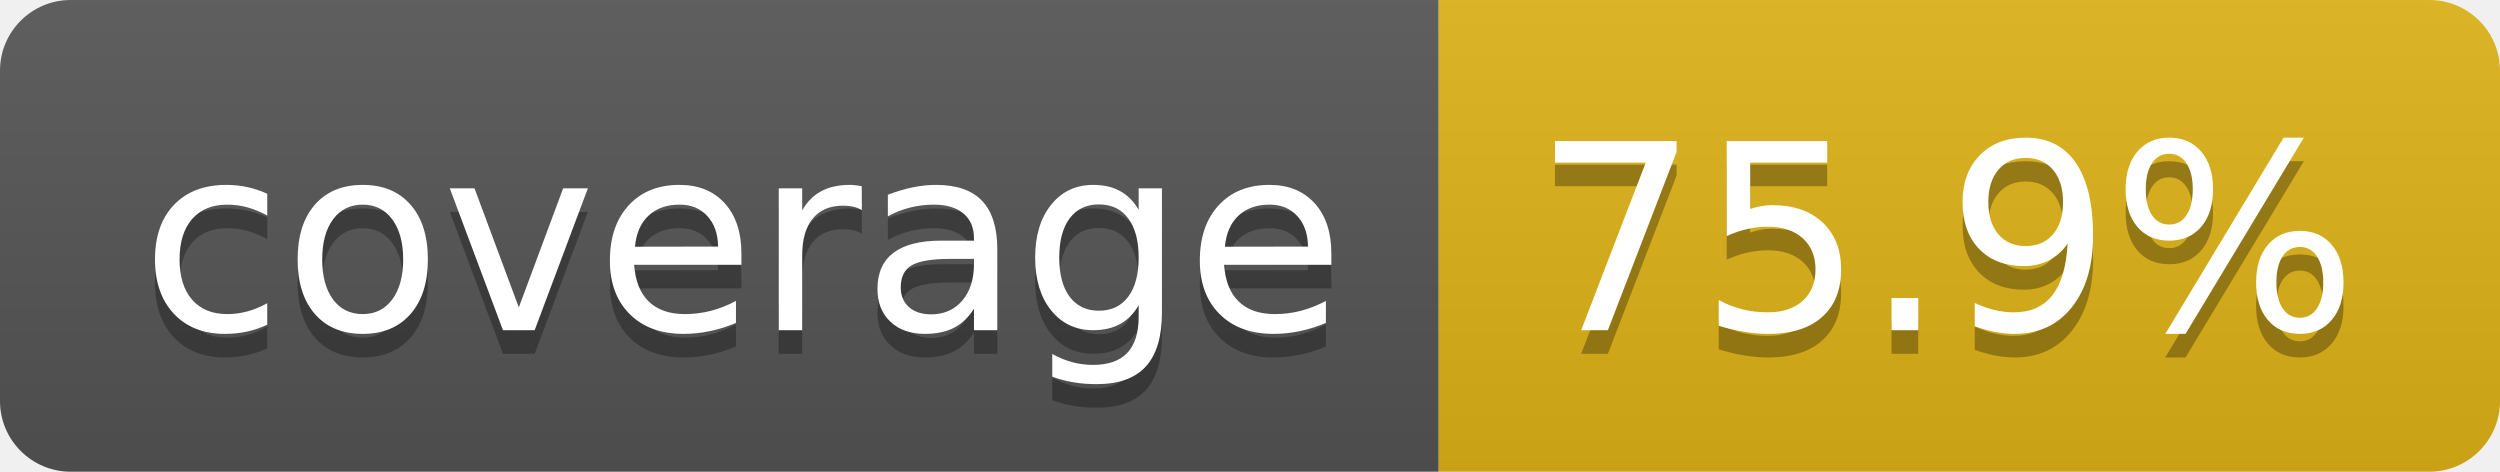
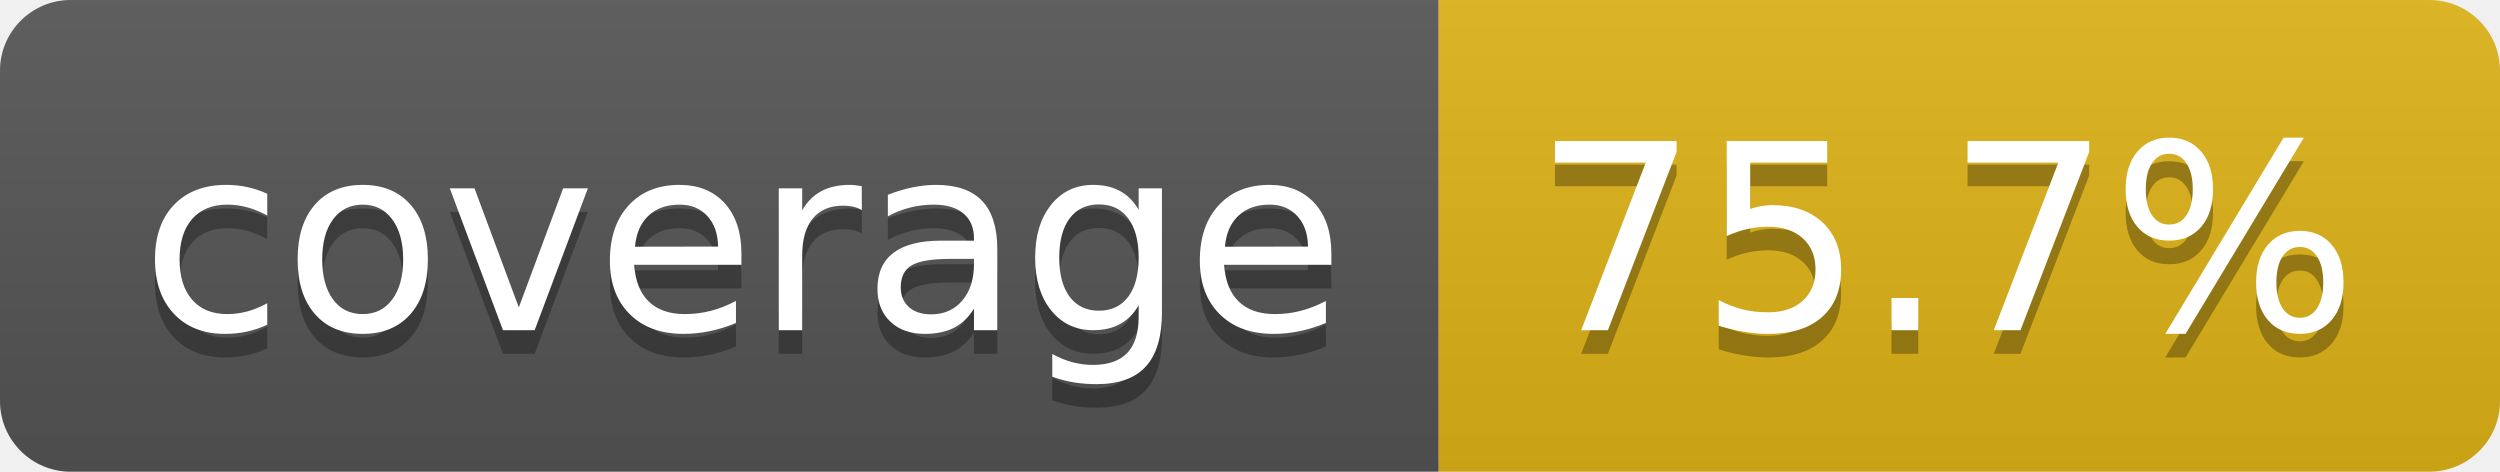
- <svg xmlns="http://www.w3.org/2000/svg" width="106" height="20" role="img" aria-label="coverage: 75.9%">
+ <svg xmlns="http://www.w3.org/2000/svg" width="106" height="20" role="img" aria-label="coverage: 75.7%">
  <linearGradient id="s" x2="0" y2="100%">
    <stop offset="0" stop-color="#bbb" stop-opacity=".1" />
    <stop offset="1" stop-opacity=".1" />
  </linearGradient>
  <clipPath id="r">
    <rect width="106" height="20" rx="3" fill="#fff" />
  </clipPath>
  <g clip-path="url(#r)">
    <rect width="61" height="20" fill="#555" />
    <rect x="61" width="45" height="20" fill="#dfb317" />
    <rect width="106" height="20" fill="url(#s)" />
  </g>
  <g fill="#fff" text-anchor="middle" font-family="Verdana,Geneva,DejaVu Sans,sans-serif" text-rendering="geometricPrecision" font-size="110">
    <text aria-hidden="true" x="315" y="150" fill="#010101" fill-opacity=".3" transform="scale(.1)" textLength="510">coverage</text>
    <text x="315" y="140" transform="scale(.1)" fill="#fff" textLength="510">coverage</text>
-     <text aria-hidden="true" x="825" y="150" fill="#010101" fill-opacity=".3" transform="scale(.1)" textLength="350">75.9%</text>
-     <text x="825" y="140" transform="scale(.1)" fill="#fff" textLength="350">75.9%</text>
+     <text aria-hidden="true" x="825" y="150" fill="#010101" fill-opacity=".3" transform="scale(.1)" textLength="350">75.7%</text>
+     <text x="825" y="140" transform="scale(.1)" fill="#fff" textLength="350">75.7%</text>
  </g>
</svg>
